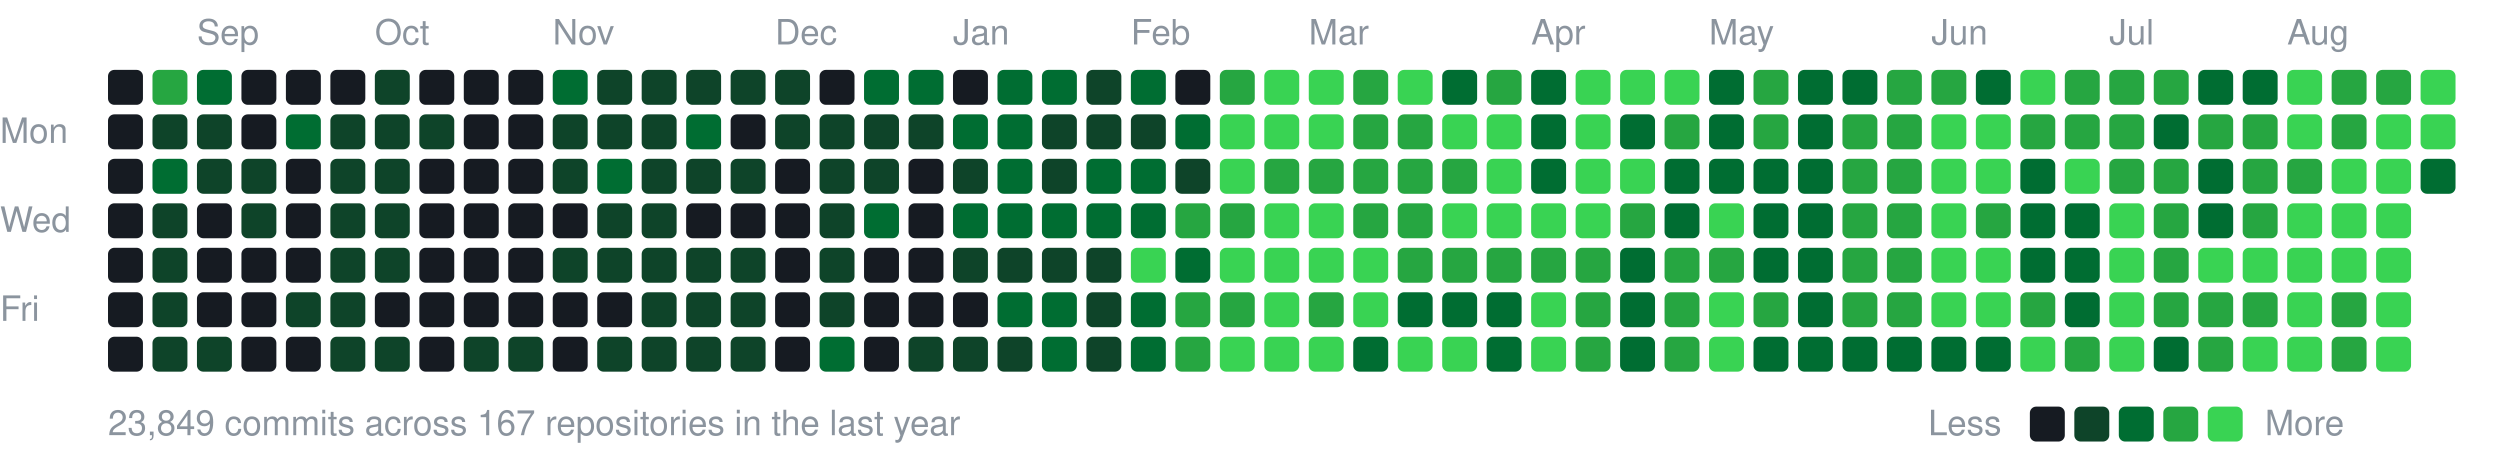
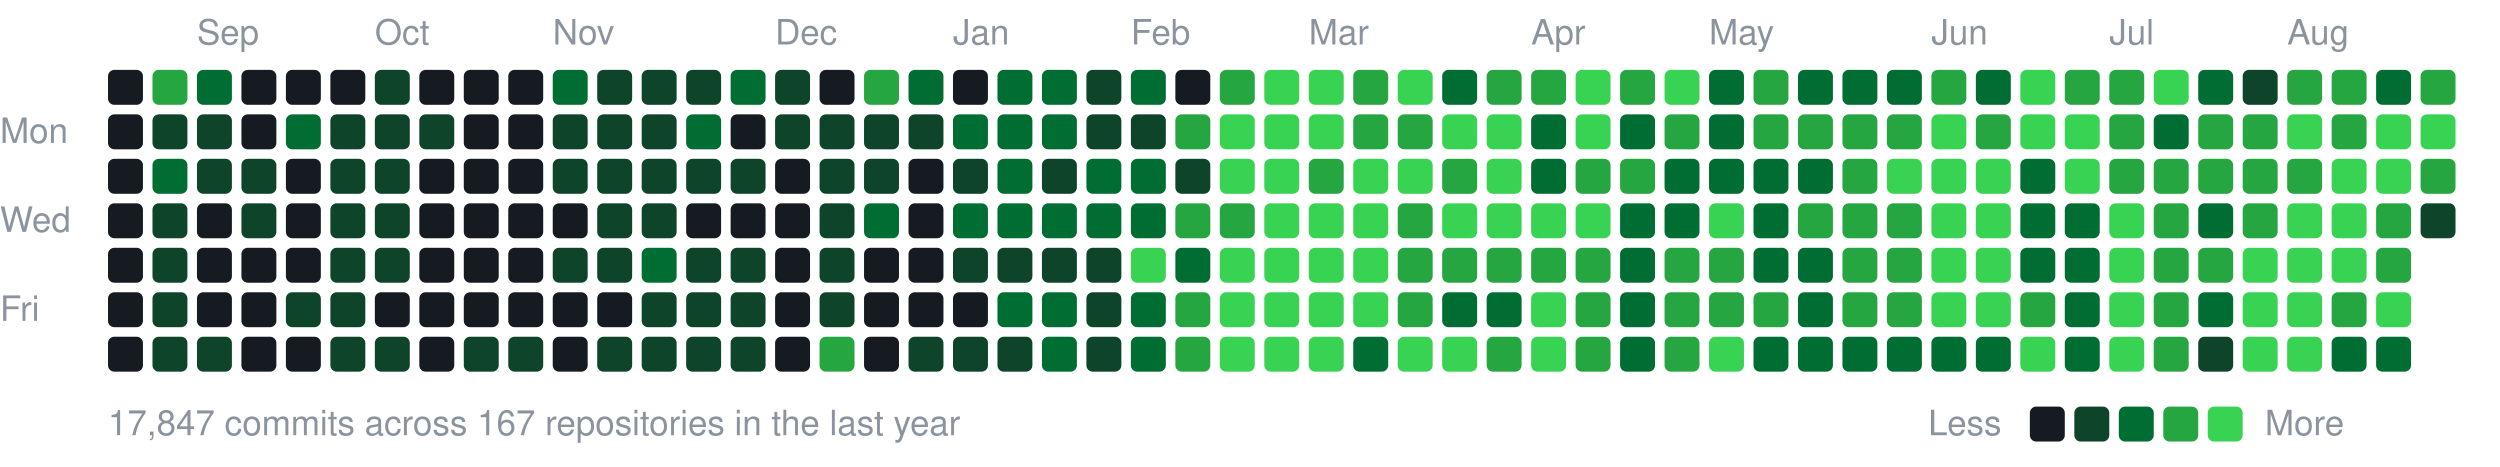
<svg xmlns="http://www.w3.org/2000/svg" width="787" height="147" viewBox="0 0 787 147">
  <style>text{font:11px -apple-system,BlinkMacSystemFont,"Segoe UI",Helvetica,Arial,sans-serif;fill:#8b949e}</style>
  <text x="62" y="14">Sep</text>
  <text x="118" y="14">Oct</text>
  <text x="174" y="14">Nov</text>
  <text x="244" y="14">Dec</text>
  <text x="300" y="14">Jan</text>
  <text x="356" y="14">Feb</text>
  <text x="412" y="14">Mar</text>
  <text x="482" y="14">Apr</text>
  <text x="538" y="14">May</text>
  <text x="608" y="14">Jun</text>
  <text x="664" y="14">Jul</text>
  <text x="720" y="14">Aug</text>
  <text x="0" y="45">Mon</text>
  <text x="0" y="73">Wed</text>
  <text x="0" y="101">Fri</text>
  <rect x="34" y="22" width="11" height="11" rx="2" fill="#161b22" />
  <rect x="34" y="36" width="11" height="11" rx="2" fill="#161b22" />
  <rect x="34" y="50" width="11" height="11" rx="2" fill="#161b22" />
  <rect x="34" y="64" width="11" height="11" rx="2" fill="#161b22" />
  <rect x="34" y="78" width="11" height="11" rx="2" fill="#161b22" />
  <rect x="34" y="92" width="11" height="11" rx="2" fill="#161b22" />
  <rect x="34" y="106" width="11" height="11" rx="2" fill="#161b22" />
  <rect x="48" y="22" width="11" height="11" rx="2" fill="#26a641" />
  <rect x="48" y="36" width="11" height="11" rx="2" fill="#0e4429" />
  <rect x="48" y="50" width="11" height="11" rx="2" fill="#006d32" />
  <rect x="48" y="64" width="11" height="11" rx="2" fill="#0e4429" />
  <rect x="48" y="78" width="11" height="11" rx="2" fill="#0e4429" />
  <rect x="48" y="92" width="11" height="11" rx="2" fill="#0e4429" />
  <rect x="48" y="106" width="11" height="11" rx="2" fill="#0e4429" />
  <rect x="62" y="22" width="11" height="11" rx="2" fill="#006d32" />
  <rect x="62" y="36" width="11" height="11" rx="2" fill="#0e4429" />
  <rect x="62" y="50" width="11" height="11" rx="2" fill="#0e4429" />
  <rect x="62" y="64" width="11" height="11" rx="2" fill="#161b22" />
  <rect x="62" y="78" width="11" height="11" rx="2" fill="#161b22" />
  <rect x="62" y="92" width="11" height="11" rx="2" fill="#161b22" />
  <rect x="62" y="106" width="11" height="11" rx="2" fill="#0e4429" />
  <rect x="76" y="22" width="11" height="11" rx="2" fill="#161b22" />
  <rect x="76" y="36" width="11" height="11" rx="2" fill="#161b22" />
  <rect x="76" y="50" width="11" height="11" rx="2" fill="#0e4429" />
  <rect x="76" y="64" width="11" height="11" rx="2" fill="#0e4429" />
  <rect x="76" y="78" width="11" height="11" rx="2" fill="#161b22" />
  <rect x="76" y="92" width="11" height="11" rx="2" fill="#161b22" />
  <rect x="76" y="106" width="11" height="11" rx="2" fill="#161b22" />
  <rect x="90" y="22" width="11" height="11" rx="2" fill="#161b22" />
  <rect x="90" y="36" width="11" height="11" rx="2" fill="#006d32" />
  <rect x="90" y="50" width="11" height="11" rx="2" fill="#161b22" />
  <rect x="90" y="64" width="11" height="11" rx="2" fill="#161b22" />
  <rect x="90" y="78" width="11" height="11" rx="2" fill="#161b22" />
  <rect x="90" y="92" width="11" height="11" rx="2" fill="#0e4429" />
  <rect x="90" y="106" width="11" height="11" rx="2" fill="#161b22" />
  <rect x="104" y="22" width="11" height="11" rx="2" fill="#161b22" />
  <rect x="104" y="36" width="11" height="11" rx="2" fill="#0e4429" />
  <rect x="104" y="50" width="11" height="11" rx="2" fill="#0e4429" />
  <rect x="104" y="64" width="11" height="11" rx="2" fill="#0e4429" />
  <rect x="104" y="78" width="11" height="11" rx="2" fill="#0e4429" />
  <rect x="104" y="92" width="11" height="11" rx="2" fill="#0e4429" />
  <rect x="104" y="106" width="11" height="11" rx="2" fill="#0e4429" />
  <rect x="118" y="22" width="11" height="11" rx="2" fill="#0e4429" />
  <rect x="118" y="36" width="11" height="11" rx="2" fill="#0e4429" />
  <rect x="118" y="50" width="11" height="11" rx="2" fill="#0e4429" />
  <rect x="118" y="64" width="11" height="11" rx="2" fill="#0e4429" />
  <rect x="118" y="78" width="11" height="11" rx="2" fill="#0e4429" />
  <rect x="118" y="92" width="11" height="11" rx="2" fill="#161b22" />
  <rect x="118" y="106" width="11" height="11" rx="2" fill="#0e4429" />
  <rect x="132" y="22" width="11" height="11" rx="2" fill="#161b22" />
  <rect x="132" y="36" width="11" height="11" rx="2" fill="#0e4429" />
  <rect x="132" y="50" width="11" height="11" rx="2" fill="#161b22" />
  <rect x="132" y="64" width="11" height="11" rx="2" fill="#161b22" />
  <rect x="132" y="78" width="11" height="11" rx="2" fill="#161b22" />
  <rect x="132" y="92" width="11" height="11" rx="2" fill="#161b22" />
  <rect x="132" y="106" width="11" height="11" rx="2" fill="#161b22" />
  <rect x="146" y="22" width="11" height="11" rx="2" fill="#161b22" />
  <rect x="146" y="36" width="11" height="11" rx="2" fill="#161b22" />
  <rect x="146" y="50" width="11" height="11" rx="2" fill="#161b22" />
  <rect x="146" y="64" width="11" height="11" rx="2" fill="#161b22" />
  <rect x="146" y="78" width="11" height="11" rx="2" fill="#161b22" />
  <rect x="146" y="92" width="11" height="11" rx="2" fill="#161b22" />
  <rect x="146" y="106" width="11" height="11" rx="2" fill="#0e4429" />
  <rect x="160" y="22" width="11" height="11" rx="2" fill="#161b22" />
  <rect x="160" y="36" width="11" height="11" rx="2" fill="#161b22" />
  <rect x="160" y="50" width="11" height="11" rx="2" fill="#161b22" />
  <rect x="160" y="64" width="11" height="11" rx="2" fill="#161b22" />
  <rect x="160" y="78" width="11" height="11" rx="2" fill="#161b22" />
  <rect x="160" y="92" width="11" height="11" rx="2" fill="#161b22" />
  <rect x="160" y="106" width="11" height="11" rx="2" fill="#0e4429" />
  <rect x="174" y="22" width="11" height="11" rx="2" fill="#006d32" />
  <rect x="174" y="36" width="11" height="11" rx="2" fill="#0e4429" />
  <rect x="174" y="50" width="11" height="11" rx="2" fill="#0e4429" />
  <rect x="174" y="64" width="11" height="11" rx="2" fill="#161b22" />
  <rect x="174" y="78" width="11" height="11" rx="2" fill="#0e4429" />
  <rect x="174" y="92" width="11" height="11" rx="2" fill="#161b22" />
  <rect x="174" y="106" width="11" height="11" rx="2" fill="#161b22" />
  <rect x="188" y="22" width="11" height="11" rx="2" fill="#0e4429" />
  <rect x="188" y="36" width="11" height="11" rx="2" fill="#0e4429" />
-   <rect x="188" y="50" width="11" height="11" rx="2" fill="#006d32" />
+   <rect x="188" y="50" width="11" height="11" rx="2" fill="#0e4429" />
  <rect x="188" y="64" width="11" height="11" rx="2" fill="#0e4429" />
  <rect x="188" y="78" width="11" height="11" rx="2" fill="#0e4429" />
  <rect x="188" y="92" width="11" height="11" rx="2" fill="#161b22" />
  <rect x="188" y="106" width="11" height="11" rx="2" fill="#0e4429" />
  <rect x="202" y="22" width="11" height="11" rx="2" fill="#0e4429" />
  <rect x="202" y="36" width="11" height="11" rx="2" fill="#0e4429" />
  <rect x="202" y="50" width="11" height="11" rx="2" fill="#0e4429" />
  <rect x="202" y="64" width="11" height="11" rx="2" fill="#0e4429" />
-   <rect x="202" y="78" width="11" height="11" rx="2" fill="#0e4429" />
+   <rect x="202" y="78" width="11" height="11" rx="2" fill="#006d32" />
  <rect x="202" y="92" width="11" height="11" rx="2" fill="#0e4429" />
  <rect x="202" y="106" width="11" height="11" rx="2" fill="#0e4429" />
  <rect x="216" y="22" width="11" height="11" rx="2" fill="#0e4429" />
  <rect x="216" y="36" width="11" height="11" rx="2" fill="#006d32" />
  <rect x="216" y="50" width="11" height="11" rx="2" fill="#0e4429" />
  <rect x="216" y="64" width="11" height="11" rx="2" fill="#161b22" />
  <rect x="216" y="78" width="11" height="11" rx="2" fill="#0e4429" />
  <rect x="216" y="92" width="11" height="11" rx="2" fill="#0e4429" />
  <rect x="216" y="106" width="11" height="11" rx="2" fill="#0e4429" />
-   <rect x="230" y="22" width="11" height="11" rx="2" fill="#0e4429" />
+   <rect x="230" y="22" width="11" height="11" rx="2" fill="#006d32" />
  <rect x="230" y="36" width="11" height="11" rx="2" fill="#161b22" />
  <rect x="230" y="50" width="11" height="11" rx="2" fill="#0e4429" />
  <rect x="230" y="64" width="11" height="11" rx="2" fill="#161b22" />
  <rect x="230" y="78" width="11" height="11" rx="2" fill="#0e4429" />
  <rect x="230" y="92" width="11" height="11" rx="2" fill="#0e4429" />
  <rect x="230" y="106" width="11" height="11" rx="2" fill="#0e4429" />
  <rect x="244" y="22" width="11" height="11" rx="2" fill="#0e4429" />
  <rect x="244" y="36" width="11" height="11" rx="2" fill="#0e4429" />
  <rect x="244" y="50" width="11" height="11" rx="2" fill="#161b22" />
  <rect x="244" y="64" width="11" height="11" rx="2" fill="#161b22" />
  <rect x="244" y="78" width="11" height="11" rx="2" fill="#161b22" />
  <rect x="244" y="92" width="11" height="11" rx="2" fill="#161b22" />
  <rect x="244" y="106" width="11" height="11" rx="2" fill="#161b22" />
  <rect x="258" y="22" width="11" height="11" rx="2" fill="#161b22" />
  <rect x="258" y="36" width="11" height="11" rx="2" fill="#0e4429" />
  <rect x="258" y="50" width="11" height="11" rx="2" fill="#0e4429" />
  <rect x="258" y="64" width="11" height="11" rx="2" fill="#0e4429" />
  <rect x="258" y="78" width="11" height="11" rx="2" fill="#0e4429" />
  <rect x="258" y="92" width="11" height="11" rx="2" fill="#0e4429" />
-   <rect x="258" y="106" width="11" height="11" rx="2" fill="#006d32" />
-   <rect x="272" y="22" width="11" height="11" rx="2" fill="#006d32" />
+   <rect x="258" y="106" width="11" height="11" rx="2" fill="#26a641" />
+   <rect x="272" y="22" width="11" height="11" rx="2" fill="#26a641" />
  <rect x="272" y="36" width="11" height="11" rx="2" fill="#0e4429" />
  <rect x="272" y="50" width="11" height="11" rx="2" fill="#0e4429" />
  <rect x="272" y="64" width="11" height="11" rx="2" fill="#006d32" />
  <rect x="272" y="78" width="11" height="11" rx="2" fill="#161b22" />
  <rect x="272" y="92" width="11" height="11" rx="2" fill="#161b22" />
  <rect x="272" y="106" width="11" height="11" rx="2" fill="#161b22" />
  <rect x="286" y="22" width="11" height="11" rx="2" fill="#006d32" />
  <rect x="286" y="36" width="11" height="11" rx="2" fill="#0e4429" />
  <rect x="286" y="50" width="11" height="11" rx="2" fill="#161b22" />
  <rect x="286" y="64" width="11" height="11" rx="2" fill="#161b22" />
  <rect x="286" y="78" width="11" height="11" rx="2" fill="#161b22" />
  <rect x="286" y="92" width="11" height="11" rx="2" fill="#161b22" />
  <rect x="286" y="106" width="11" height="11" rx="2" fill="#0e4429" />
  <rect x="300" y="22" width="11" height="11" rx="2" fill="#161b22" />
  <rect x="300" y="36" width="11" height="11" rx="2" fill="#006d32" />
  <rect x="300" y="50" width="11" height="11" rx="2" fill="#0e4429" />
  <rect x="300" y="64" width="11" height="11" rx="2" fill="#006d32" />
  <rect x="300" y="78" width="11" height="11" rx="2" fill="#0e4429" />
  <rect x="300" y="92" width="11" height="11" rx="2" fill="#161b22" />
  <rect x="300" y="106" width="11" height="11" rx="2" fill="#0e4429" />
  <rect x="314" y="22" width="11" height="11" rx="2" fill="#006d32" />
  <rect x="314" y="36" width="11" height="11" rx="2" fill="#006d32" />
  <rect x="314" y="50" width="11" height="11" rx="2" fill="#006d32" />
  <rect x="314" y="64" width="11" height="11" rx="2" fill="#006d32" />
  <rect x="314" y="78" width="11" height="11" rx="2" fill="#0e4429" />
  <rect x="314" y="92" width="11" height="11" rx="2" fill="#006d32" />
  <rect x="314" y="106" width="11" height="11" rx="2" fill="#0e4429" />
  <rect x="328" y="22" width="11" height="11" rx="2" fill="#006d32" />
-   <rect x="328" y="36" width="11" height="11" rx="2" fill="#0e4429" />
+   <rect x="328" y="36" width="11" height="11" rx="2" fill="#006d32" />
  <rect x="328" y="50" width="11" height="11" rx="2" fill="#0e4429" />
  <rect x="328" y="64" width="11" height="11" rx="2" fill="#006d32" />
  <rect x="328" y="78" width="11" height="11" rx="2" fill="#0e4429" />
  <rect x="328" y="92" width="11" height="11" rx="2" fill="#006d32" />
  <rect x="328" y="106" width="11" height="11" rx="2" fill="#006d32" />
  <rect x="342" y="22" width="11" height="11" rx="2" fill="#0e4429" />
  <rect x="342" y="36" width="11" height="11" rx="2" fill="#0e4429" />
  <rect x="342" y="50" width="11" height="11" rx="2" fill="#006d32" />
  <rect x="342" y="64" width="11" height="11" rx="2" fill="#006d32" />
  <rect x="342" y="78" width="11" height="11" rx="2" fill="#0e4429" />
  <rect x="342" y="92" width="11" height="11" rx="2" fill="#0e4429" />
  <rect x="342" y="106" width="11" height="11" rx="2" fill="#0e4429" />
  <rect x="356" y="22" width="11" height="11" rx="2" fill="#006d32" />
  <rect x="356" y="36" width="11" height="11" rx="2" fill="#0e4429" />
  <rect x="356" y="50" width="11" height="11" rx="2" fill="#006d32" />
  <rect x="356" y="64" width="11" height="11" rx="2" fill="#006d32" />
  <rect x="356" y="78" width="11" height="11" rx="2" fill="#39d353" />
  <rect x="356" y="92" width="11" height="11" rx="2" fill="#006d32" />
  <rect x="356" y="106" width="11" height="11" rx="2" fill="#006d32" />
  <rect x="370" y="22" width="11" height="11" rx="2" fill="#161b22" />
-   <rect x="370" y="36" width="11" height="11" rx="2" fill="#006d32" />
+   <rect x="370" y="36" width="11" height="11" rx="2" fill="#26a641" />
  <rect x="370" y="50" width="11" height="11" rx="2" fill="#0e4429" />
  <rect x="370" y="64" width="11" height="11" rx="2" fill="#26a641" />
  <rect x="370" y="78" width="11" height="11" rx="2" fill="#006d32" />
  <rect x="370" y="92" width="11" height="11" rx="2" fill="#26a641" />
  <rect x="370" y="106" width="11" height="11" rx="2" fill="#26a641" />
  <rect x="384" y="22" width="11" height="11" rx="2" fill="#26a641" />
  <rect x="384" y="36" width="11" height="11" rx="2" fill="#39d353" />
  <rect x="384" y="50" width="11" height="11" rx="2" fill="#39d353" />
  <rect x="384" y="64" width="11" height="11" rx="2" fill="#26a641" />
  <rect x="384" y="78" width="11" height="11" rx="2" fill="#39d353" />
-   <rect x="384" y="92" width="11" height="11" rx="2" fill="#26a641" />
+   <rect x="384" y="92" width="11" height="11" rx="2" fill="#39d353" />
  <rect x="384" y="106" width="11" height="11" rx="2" fill="#39d353" />
  <rect x="398" y="22" width="11" height="11" rx="2" fill="#39d353" />
  <rect x="398" y="36" width="11" height="11" rx="2" fill="#39d353" />
-   <rect x="398" y="50" width="11" height="11" rx="2" fill="#26a641" />
+   <rect x="398" y="50" width="11" height="11" rx="2" fill="#39d353" />
  <rect x="398" y="64" width="11" height="11" rx="2" fill="#39d353" />
  <rect x="398" y="78" width="11" height="11" rx="2" fill="#39d353" />
  <rect x="398" y="92" width="11" height="11" rx="2" fill="#39d353" />
  <rect x="398" y="106" width="11" height="11" rx="2" fill="#39d353" />
  <rect x="412" y="22" width="11" height="11" rx="2" fill="#39d353" />
  <rect x="412" y="36" width="11" height="11" rx="2" fill="#39d353" />
  <rect x="412" y="50" width="11" height="11" rx="2" fill="#26a641" />
  <rect x="412" y="64" width="11" height="11" rx="2" fill="#39d353" />
  <rect x="412" y="78" width="11" height="11" rx="2" fill="#39d353" />
-   <rect x="412" y="92" width="11" height="11" rx="2" fill="#26a641" />
+   <rect x="412" y="92" width="11" height="11" rx="2" fill="#39d353" />
  <rect x="412" y="106" width="11" height="11" rx="2" fill="#39d353" />
  <rect x="426" y="22" width="11" height="11" rx="2" fill="#26a641" />
  <rect x="426" y="36" width="11" height="11" rx="2" fill="#26a641" />
-   <rect x="426" y="50" width="11" height="11" rx="2" fill="#26a641" />
-   <rect x="426" y="64" width="11" height="11" rx="2" fill="#26a641" />
+   <rect x="426" y="50" width="11" height="11" rx="2" fill="#39d353" />
+   <rect x="426" y="64" width="11" height="11" rx="2" fill="#39d353" />
  <rect x="426" y="78" width="11" height="11" rx="2" fill="#39d353" />
  <rect x="426" y="92" width="11" height="11" rx="2" fill="#39d353" />
  <rect x="426" y="106" width="11" height="11" rx="2" fill="#006d32" />
  <rect x="440" y="22" width="11" height="11" rx="2" fill="#39d353" />
  <rect x="440" y="36" width="11" height="11" rx="2" fill="#26a641" />
-   <rect x="440" y="50" width="11" height="11" rx="2" fill="#26a641" />
+   <rect x="440" y="50" width="11" height="11" rx="2" fill="#39d353" />
  <rect x="440" y="64" width="11" height="11" rx="2" fill="#26a641" />
  <rect x="440" y="78" width="11" height="11" rx="2" fill="#26a641" />
-   <rect x="440" y="92" width="11" height="11" rx="2" fill="#006d32" />
+   <rect x="440" y="92" width="11" height="11" rx="2" fill="#26a641" />
  <rect x="440" y="106" width="11" height="11" rx="2" fill="#39d353" />
  <rect x="454" y="22" width="11" height="11" rx="2" fill="#006d32" />
  <rect x="454" y="36" width="11" height="11" rx="2" fill="#39d353" />
  <rect x="454" y="50" width="11" height="11" rx="2" fill="#26a641" />
  <rect x="454" y="64" width="11" height="11" rx="2" fill="#39d353" />
  <rect x="454" y="78" width="11" height="11" rx="2" fill="#26a641" />
  <rect x="454" y="92" width="11" height="11" rx="2" fill="#006d32" />
  <rect x="454" y="106" width="11" height="11" rx="2" fill="#39d353" />
  <rect x="468" y="22" width="11" height="11" rx="2" fill="#26a641" />
  <rect x="468" y="36" width="11" height="11" rx="2" fill="#39d353" />
  <rect x="468" y="50" width="11" height="11" rx="2" fill="#39d353" />
  <rect x="468" y="64" width="11" height="11" rx="2" fill="#39d353" />
  <rect x="468" y="78" width="11" height="11" rx="2" fill="#26a641" />
  <rect x="468" y="92" width="11" height="11" rx="2" fill="#006d32" />
-   <rect x="468" y="106" width="11" height="11" rx="2" fill="#006d32" />
-   <rect x="482" y="22" width="11" height="11" rx="2" fill="#006d32" />
+   <rect x="468" y="106" width="11" height="11" rx="2" fill="#26a641" />
+   <rect x="482" y="22" width="11" height="11" rx="2" fill="#26a641" />
  <rect x="482" y="36" width="11" height="11" rx="2" fill="#006d32" />
  <rect x="482" y="50" width="11" height="11" rx="2" fill="#006d32" />
  <rect x="482" y="64" width="11" height="11" rx="2" fill="#39d353" />
  <rect x="482" y="78" width="11" height="11" rx="2" fill="#26a641" />
  <rect x="482" y="92" width="11" height="11" rx="2" fill="#39d353" />
  <rect x="482" y="106" width="11" height="11" rx="2" fill="#39d353" />
  <rect x="496" y="22" width="11" height="11" rx="2" fill="#39d353" />
  <rect x="496" y="36" width="11" height="11" rx="2" fill="#39d353" />
-   <rect x="496" y="50" width="11" height="11" rx="2" fill="#39d353" />
+   <rect x="496" y="50" width="11" height="11" rx="2" fill="#26a641" />
  <rect x="496" y="64" width="11" height="11" rx="2" fill="#39d353" />
  <rect x="496" y="78" width="11" height="11" rx="2" fill="#26a641" />
  <rect x="496" y="92" width="11" height="11" rx="2" fill="#26a641" />
  <rect x="496" y="106" width="11" height="11" rx="2" fill="#26a641" />
-   <rect x="510" y="22" width="11" height="11" rx="2" fill="#39d353" />
+   <rect x="510" y="22" width="11" height="11" rx="2" fill="#26a641" />
  <rect x="510" y="36" width="11" height="11" rx="2" fill="#006d32" />
-   <rect x="510" y="50" width="11" height="11" rx="2" fill="#39d353" />
-   <rect x="510" y="64" width="11" height="11" rx="2" fill="#26a641" />
+   <rect x="510" y="50" width="11" height="11" rx="2" fill="#26a641" />
+   <rect x="510" y="64" width="11" height="11" rx="2" fill="#006d32" />
  <rect x="510" y="78" width="11" height="11" rx="2" fill="#006d32" />
  <rect x="510" y="92" width="11" height="11" rx="2" fill="#006d32" />
  <rect x="510" y="106" width="11" height="11" rx="2" fill="#006d32" />
  <rect x="524" y="22" width="11" height="11" rx="2" fill="#39d353" />
  <rect x="524" y="36" width="11" height="11" rx="2" fill="#26a641" />
  <rect x="524" y="50" width="11" height="11" rx="2" fill="#006d32" />
  <rect x="524" y="64" width="11" height="11" rx="2" fill="#006d32" />
  <rect x="524" y="78" width="11" height="11" rx="2" fill="#26a641" />
  <rect x="524" y="92" width="11" height="11" rx="2" fill="#26a641" />
  <rect x="524" y="106" width="11" height="11" rx="2" fill="#26a641" />
  <rect x="538" y="22" width="11" height="11" rx="2" fill="#006d32" />
  <rect x="538" y="36" width="11" height="11" rx="2" fill="#006d32" />
  <rect x="538" y="50" width="11" height="11" rx="2" fill="#006d32" />
  <rect x="538" y="64" width="11" height="11" rx="2" fill="#39d353" />
  <rect x="538" y="78" width="11" height="11" rx="2" fill="#26a641" />
-   <rect x="538" y="92" width="11" height="11" rx="2" fill="#39d353" />
+   <rect x="538" y="92" width="11" height="11" rx="2" fill="#26a641" />
  <rect x="538" y="106" width="11" height="11" rx="2" fill="#39d353" />
  <rect x="552" y="22" width="11" height="11" rx="2" fill="#26a641" />
  <rect x="552" y="36" width="11" height="11" rx="2" fill="#26a641" />
  <rect x="552" y="50" width="11" height="11" rx="2" fill="#006d32" />
  <rect x="552" y="64" width="11" height="11" rx="2" fill="#006d32" />
  <rect x="552" y="78" width="11" height="11" rx="2" fill="#006d32" />
  <rect x="552" y="92" width="11" height="11" rx="2" fill="#26a641" />
  <rect x="552" y="106" width="11" height="11" rx="2" fill="#006d32" />
  <rect x="566" y="22" width="11" height="11" rx="2" fill="#006d32" />
-   <rect x="566" y="36" width="11" height="11" rx="2" fill="#006d32" />
+   <rect x="566" y="36" width="11" height="11" rx="2" fill="#26a641" />
  <rect x="566" y="50" width="11" height="11" rx="2" fill="#006d32" />
-   <rect x="566" y="64" width="11" height="11" rx="2" fill="#006d32" />
+   <rect x="566" y="64" width="11" height="11" rx="2" fill="#26a641" />
  <rect x="566" y="78" width="11" height="11" rx="2" fill="#006d32" />
  <rect x="566" y="92" width="11" height="11" rx="2" fill="#006d32" />
  <rect x="566" y="106" width="11" height="11" rx="2" fill="#006d32" />
  <rect x="580" y="22" width="11" height="11" rx="2" fill="#006d32" />
  <rect x="580" y="36" width="11" height="11" rx="2" fill="#26a641" />
  <rect x="580" y="50" width="11" height="11" rx="2" fill="#26a641" />
  <rect x="580" y="64" width="11" height="11" rx="2" fill="#26a641" />
  <rect x="580" y="78" width="11" height="11" rx="2" fill="#26a641" />
  <rect x="580" y="92" width="11" height="11" rx="2" fill="#26a641" />
  <rect x="580" y="106" width="11" height="11" rx="2" fill="#006d32" />
-   <rect x="594" y="22" width="11" height="11" rx="2" fill="#26a641" />
+   <rect x="594" y="22" width="11" height="11" rx="2" fill="#006d32" />
  <rect x="594" y="36" width="11" height="11" rx="2" fill="#26a641" />
-   <rect x="594" y="50" width="11" height="11" rx="2" fill="#26a641" />
+   <rect x="594" y="50" width="11" height="11" rx="2" fill="#39d353" />
  <rect x="594" y="64" width="11" height="11" rx="2" fill="#26a641" />
  <rect x="594" y="78" width="11" height="11" rx="2" fill="#26a641" />
  <rect x="594" y="92" width="11" height="11" rx="2" fill="#26a641" />
  <rect x="594" y="106" width="11" height="11" rx="2" fill="#006d32" />
  <rect x="608" y="22" width="11" height="11" rx="2" fill="#26a641" />
  <rect x="608" y="36" width="11" height="11" rx="2" fill="#39d353" />
  <rect x="608" y="50" width="11" height="11" rx="2" fill="#39d353" />
  <rect x="608" y="64" width="11" height="11" rx="2" fill="#39d353" />
  <rect x="608" y="78" width="11" height="11" rx="2" fill="#39d353" />
  <rect x="608" y="92" width="11" height="11" rx="2" fill="#39d353" />
  <rect x="608" y="106" width="11" height="11" rx="2" fill="#006d32" />
  <rect x="622" y="22" width="11" height="11" rx="2" fill="#006d32" />
-   <rect x="622" y="36" width="11" height="11" rx="2" fill="#39d353" />
+   <rect x="622" y="36" width="11" height="11" rx="2" fill="#26a641" />
  <rect x="622" y="50" width="11" height="11" rx="2" fill="#39d353" />
-   <rect x="622" y="64" width="11" height="11" rx="2" fill="#26a641" />
+   <rect x="622" y="64" width="11" height="11" rx="2" fill="#39d353" />
  <rect x="622" y="78" width="11" height="11" rx="2" fill="#39d353" />
  <rect x="622" y="92" width="11" height="11" rx="2" fill="#39d353" />
  <rect x="622" y="106" width="11" height="11" rx="2" fill="#006d32" />
  <rect x="636" y="22" width="11" height="11" rx="2" fill="#39d353" />
-   <rect x="636" y="36" width="11" height="11" rx="2" fill="#26a641" />
+   <rect x="636" y="36" width="11" height="11" rx="2" fill="#39d353" />
  <rect x="636" y="50" width="11" height="11" rx="2" fill="#006d32" />
  <rect x="636" y="64" width="11" height="11" rx="2" fill="#006d32" />
  <rect x="636" y="78" width="11" height="11" rx="2" fill="#006d32" />
  <rect x="636" y="92" width="11" height="11" rx="2" fill="#26a641" />
  <rect x="636" y="106" width="11" height="11" rx="2" fill="#39d353" />
  <rect x="650" y="22" width="11" height="11" rx="2" fill="#26a641" />
-   <rect x="650" y="36" width="11" height="11" rx="2" fill="#26a641" />
+   <rect x="650" y="36" width="11" height="11" rx="2" fill="#39d353" />
  <rect x="650" y="50" width="11" height="11" rx="2" fill="#39d353" />
  <rect x="650" y="64" width="11" height="11" rx="2" fill="#006d32" />
  <rect x="650" y="78" width="11" height="11" rx="2" fill="#006d32" />
  <rect x="650" y="92" width="11" height="11" rx="2" fill="#006d32" />
-   <rect x="650" y="106" width="11" height="11" rx="2" fill="#26a641" />
+   <rect x="650" y="106" width="11" height="11" rx="2" fill="#006d32" />
  <rect x="664" y="22" width="11" height="11" rx="2" fill="#26a641" />
  <rect x="664" y="36" width="11" height="11" rx="2" fill="#26a641" />
  <rect x="664" y="50" width="11" height="11" rx="2" fill="#26a641" />
  <rect x="664" y="64" width="11" height="11" rx="2" fill="#39d353" />
  <rect x="664" y="78" width="11" height="11" rx="2" fill="#39d353" />
  <rect x="664" y="92" width="11" height="11" rx="2" fill="#39d353" />
  <rect x="664" y="106" width="11" height="11" rx="2" fill="#39d353" />
-   <rect x="678" y="22" width="11" height="11" rx="2" fill="#26a641" />
+   <rect x="678" y="22" width="11" height="11" rx="2" fill="#39d353" />
  <rect x="678" y="36" width="11" height="11" rx="2" fill="#006d32" />
  <rect x="678" y="50" width="11" height="11" rx="2" fill="#26a641" />
  <rect x="678" y="64" width="11" height="11" rx="2" fill="#26a641" />
  <rect x="678" y="78" width="11" height="11" rx="2" fill="#26a641" />
  <rect x="678" y="92" width="11" height="11" rx="2" fill="#26a641" />
-   <rect x="678" y="106" width="11" height="11" rx="2" fill="#006d32" />
+   <rect x="678" y="106" width="11" height="11" rx="2" fill="#26a641" />
  <rect x="692" y="22" width="11" height="11" rx="2" fill="#006d32" />
  <rect x="692" y="36" width="11" height="11" rx="2" fill="#26a641" />
-   <rect x="692" y="50" width="11" height="11" rx="2" fill="#006d32" />
+   <rect x="692" y="50" width="11" height="11" rx="2" fill="#26a641" />
  <rect x="692" y="64" width="11" height="11" rx="2" fill="#006d32" />
-   <rect x="692" y="78" width="11" height="11" rx="2" fill="#39d353" />
-   <rect x="692" y="92" width="11" height="11" rx="2" fill="#26a641" />
-   <rect x="692" y="106" width="11" height="11" rx="2" fill="#26a641" />
-   <rect x="706" y="22" width="11" height="11" rx="2" fill="#006d32" />
+   <rect x="692" y="78" width="11" height="11" rx="2" fill="#26a641" />
+   <rect x="692" y="92" width="11" height="11" rx="2" fill="#006d32" />
+   <rect x="692" y="106" width="11" height="11" rx="2" fill="#0e4429" />
+   <rect x="706" y="22" width="11" height="11" rx="2" fill="#0e4429" />
  <rect x="706" y="36" width="11" height="11" rx="2" fill="#26a641" />
  <rect x="706" y="50" width="11" height="11" rx="2" fill="#26a641" />
  <rect x="706" y="64" width="11" height="11" rx="2" fill="#26a641" />
  <rect x="706" y="78" width="11" height="11" rx="2" fill="#39d353" />
-   <rect x="706" y="92" width="11" height="11" rx="2" fill="#26a641" />
+   <rect x="706" y="92" width="11" height="11" rx="2" fill="#39d353" />
  <rect x="706" y="106" width="11" height="11" rx="2" fill="#39d353" />
-   <rect x="720" y="22" width="11" height="11" rx="2" fill="#39d353" />
+   <rect x="720" y="22" width="11" height="11" rx="2" fill="#26a641" />
  <rect x="720" y="36" width="11" height="11" rx="2" fill="#39d353" />
  <rect x="720" y="50" width="11" height="11" rx="2" fill="#26a641" />
  <rect x="720" y="64" width="11" height="11" rx="2" fill="#39d353" />
  <rect x="720" y="78" width="11" height="11" rx="2" fill="#39d353" />
  <rect x="720" y="92" width="11" height="11" rx="2" fill="#39d353" />
  <rect x="720" y="106" width="11" height="11" rx="2" fill="#39d353" />
  <rect x="734" y="22" width="11" height="11" rx="2" fill="#26a641" />
  <rect x="734" y="36" width="11" height="11" rx="2" fill="#26a641" />
  <rect x="734" y="50" width="11" height="11" rx="2" fill="#39d353" />
  <rect x="734" y="64" width="11" height="11" rx="2" fill="#39d353" />
  <rect x="734" y="78" width="11" height="11" rx="2" fill="#39d353" />
  <rect x="734" y="92" width="11" height="11" rx="2" fill="#26a641" />
-   <rect x="734" y="106" width="11" height="11" rx="2" fill="#26a641" />
-   <rect x="748" y="22" width="11" height="11" rx="2" fill="#26a641" />
+   <rect x="734" y="106" width="11" height="11" rx="2" fill="#006d32" />
+   <rect x="748" y="22" width="11" height="11" rx="2" fill="#006d32" />
  <rect x="748" y="36" width="11" height="11" rx="2" fill="#39d353" />
  <rect x="748" y="50" width="11" height="11" rx="2" fill="#39d353" />
-   <rect x="748" y="64" width="11" height="11" rx="2" fill="#39d353" />
-   <rect x="748" y="78" width="11" height="11" rx="2" fill="#39d353" />
+   <rect x="748" y="64" width="11" height="11" rx="2" fill="#26a641" />
+   <rect x="748" y="78" width="11" height="11" rx="2" fill="#26a641" />
  <rect x="748" y="92" width="11" height="11" rx="2" fill="#39d353" />
-   <rect x="748" y="106" width="11" height="11" rx="2" fill="#39d353" />
-   <rect x="762" y="22" width="11" height="11" rx="2" fill="#39d353" />
+   <rect x="748" y="106" width="11" height="11" rx="2" fill="#006d32" />
+   <rect x="762" y="22" width="11" height="11" rx="2" fill="#26a641" />
  <rect x="762" y="36" width="11" height="11" rx="2" fill="#39d353" />
-   <rect x="762" y="50" width="11" height="11" rx="2" fill="#006d32" />
-   <text x="34" y="137">23,849 commits across 167 repositories in the last year</text>
+   <rect x="762" y="50" width="11" height="11" rx="2" fill="#26a641" />
+   <rect x="762" y="64" width="11" height="11" rx="2" fill="#0e4429" />
+   <text x="34" y="137">17,847 commits across 167 repositories in the last year</text>
  <text x="607" y="137">Less</text>
  <rect x="639" y="128" width="11" height="11" rx="2" fill="#161b22" />
  <rect x="653" y="128" width="11" height="11" rx="2" fill="#0e4429" />
  <rect x="667" y="128" width="11" height="11" rx="2" fill="#006d32" />
  <rect x="681" y="128" width="11" height="11" rx="2" fill="#26a641" />
  <rect x="695" y="128" width="11" height="11" rx="2" fill="#39d353" />
  <text x="713" y="137">More</text>
</svg>
